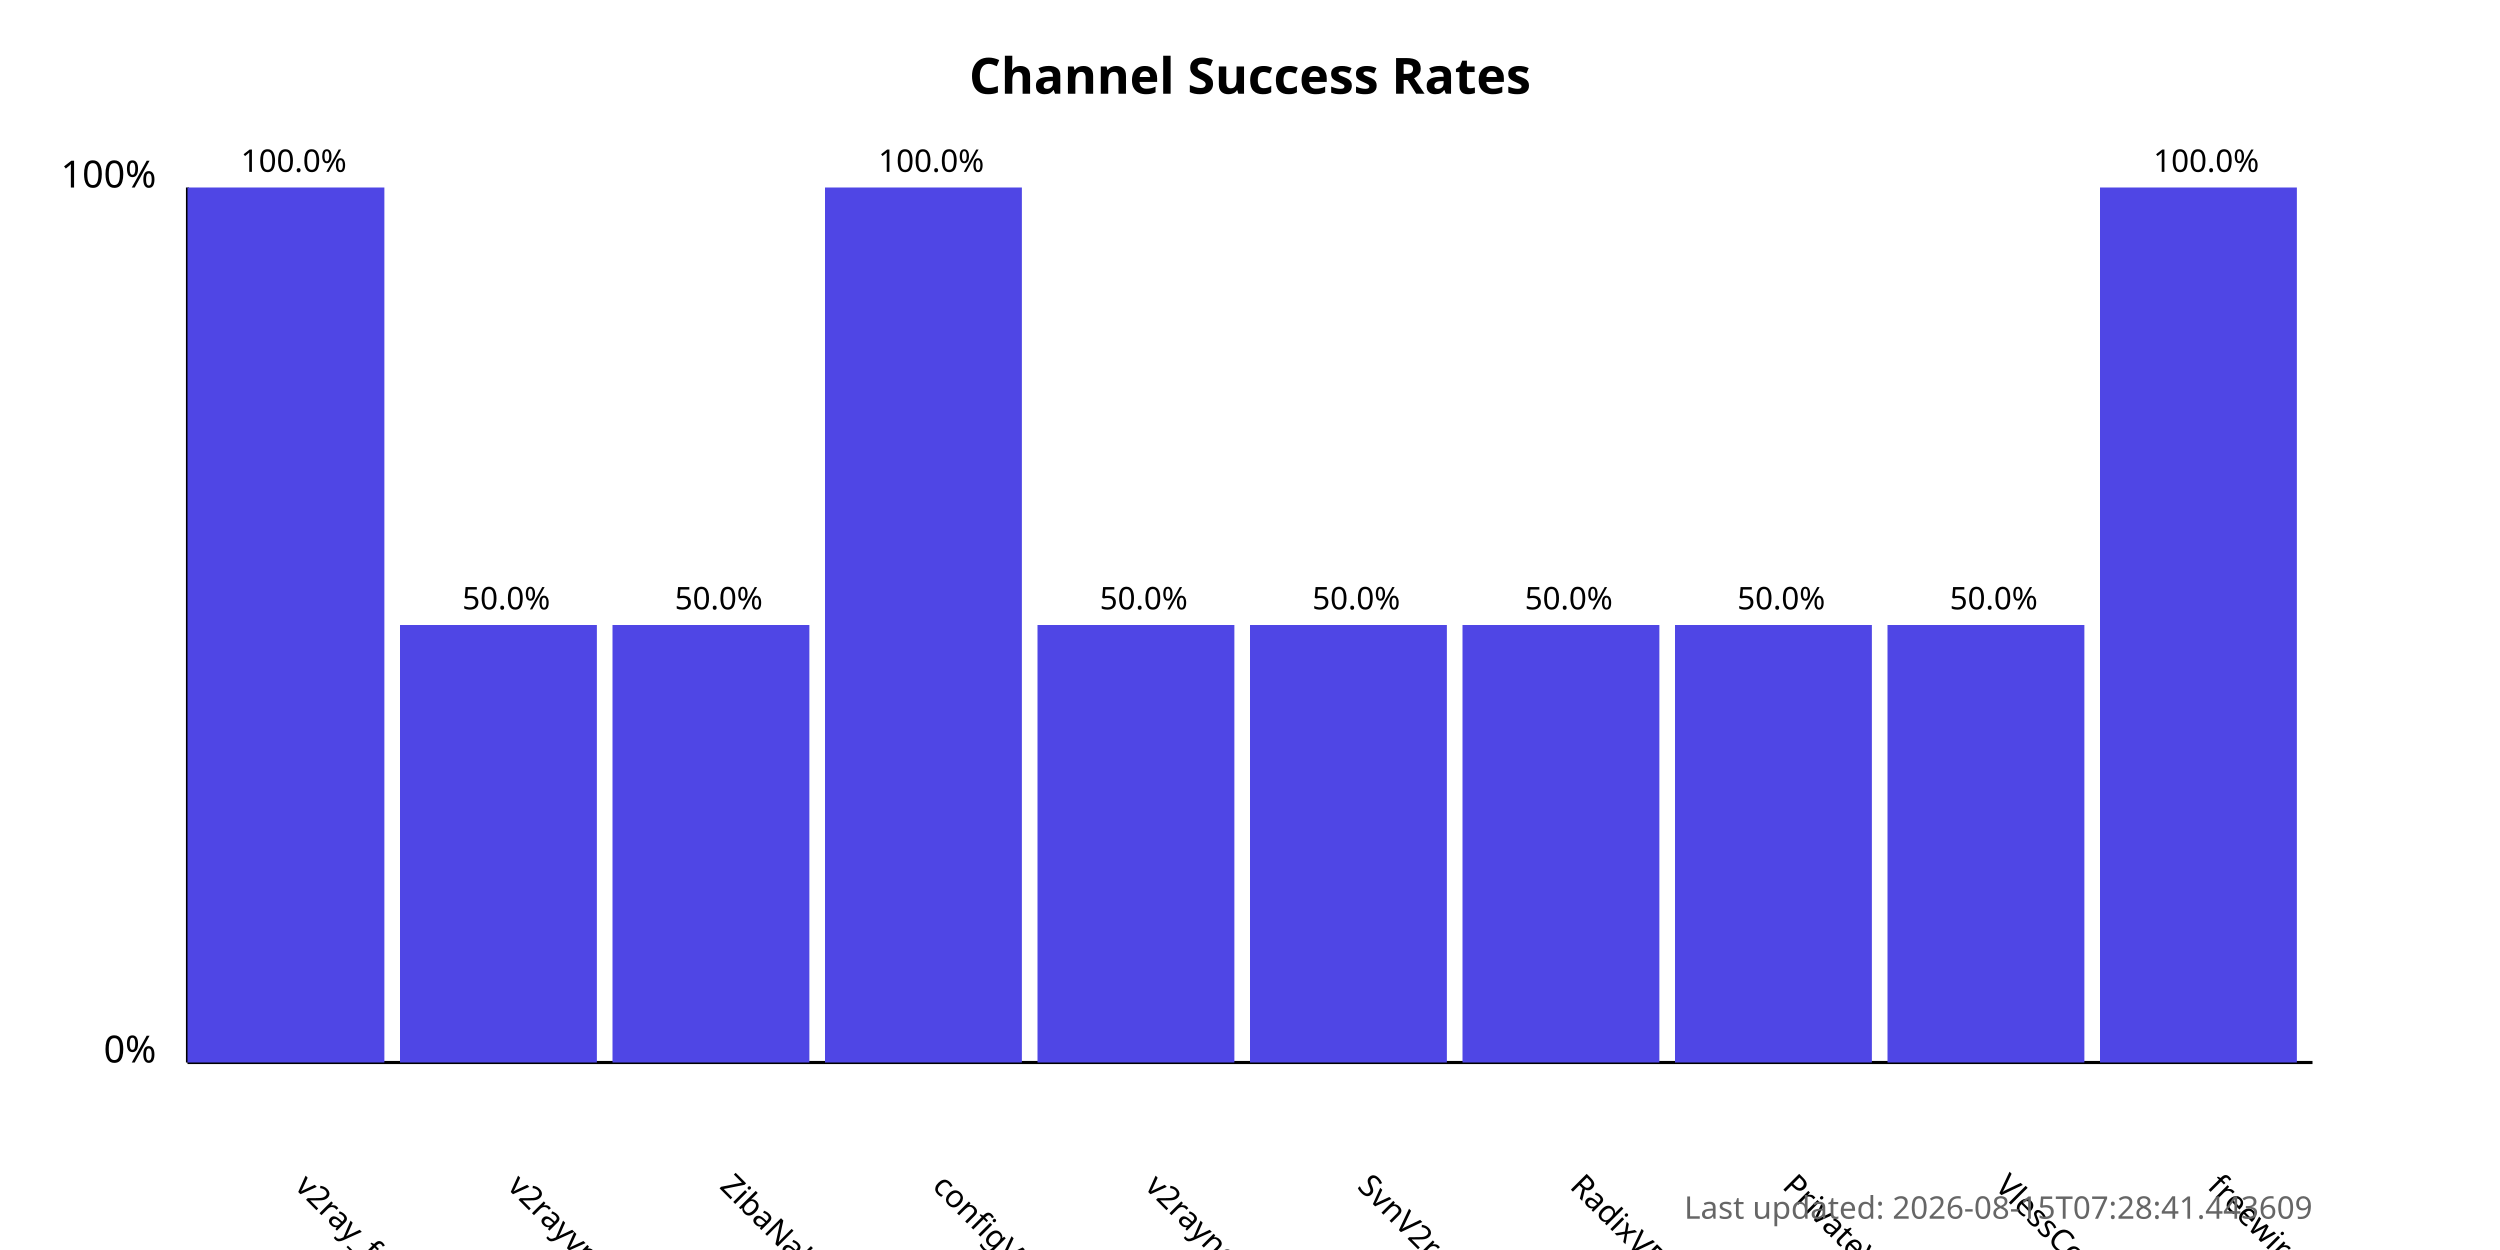
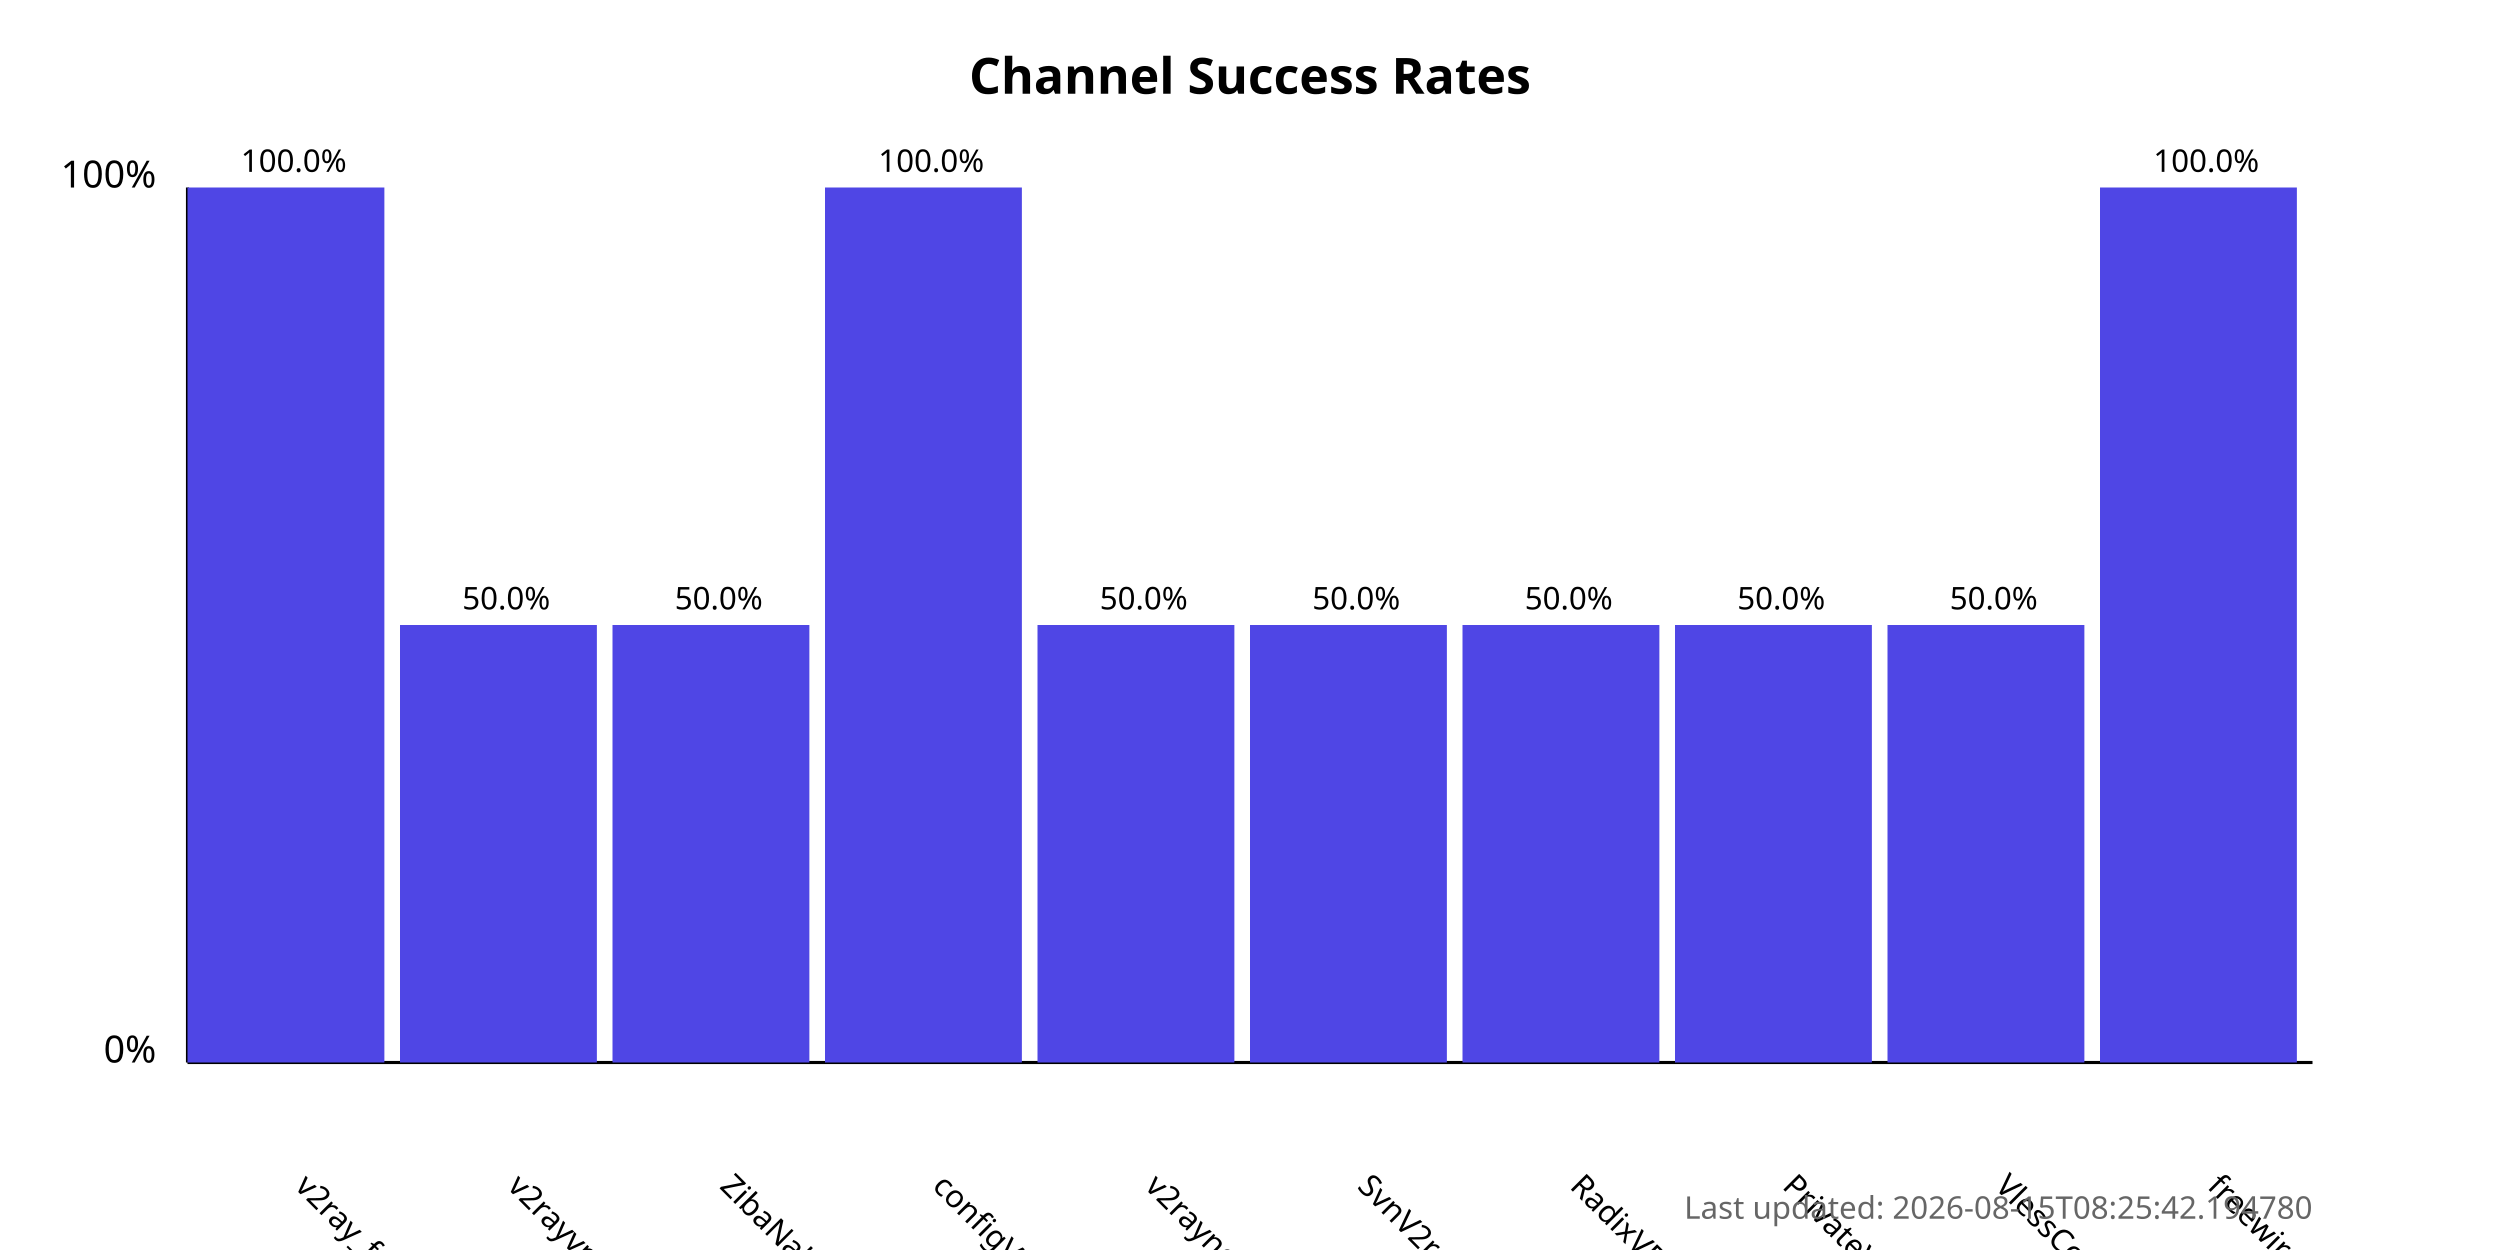
<svg xmlns="http://www.w3.org/2000/svg" width="800" height="400">
  <style>
            .chart-title { font: bold 16px sans-serif; }
            .axis-label { font: 12px sans-serif; }
            .tick-label { font: 10px sans-serif; }
            .bar { fill: #4f46e5; }
            .bar:hover { fill: #6366f1; }
            .timestamp { font: 10px sans-serif; fill: #666; }
        </style>
  <text x="400.0" y="30" text-anchor="middle" class="chart-title">
            Channel Success Rates
        </text>
  <line x1="60" y1="340" x2="60" y2="60" stroke="black" stroke-width="1" />
  <line x1="60" y1="340" x2="740" y2="340" stroke="black" stroke-width="1" />
  <text x="50" y="340" text-anchor="end" class="axis-label">0%</text>
  <text x="50" y="60" text-anchor="end" class="axis-label">100%</text>
  <g>
    <rect x="60" y="60.0" width="63.0" height="280.0" class="bar" />
    <text x="94.0" y="380" transform="rotate(45, 94.0, 380)" text-anchor="start" class="tick-label">
                v2ray_free_conf
            </text>
    <text x="94.0" y="55.0" text-anchor="middle" class="tick-label">
                100.0%
            </text>
  </g>
  <g>
    <rect x="128.0" y="200.0" width="63.0" height="140.0" class="bar" />
    <text x="162.0" y="380" transform="rotate(45, 162.0, 380)" text-anchor="start" class="tick-label">
                v2rayvpno
            </text>
    <text x="162.0" y="195.0" text-anchor="middle" class="tick-label">
                50.0%
            </text>
  </g>
  <g>
    <rect x="196.0" y="200.0" width="63.0" height="140.0" class="bar" />
    <text x="230.0" y="380" transform="rotate(45, 230.0, 380)" text-anchor="start" class="tick-label">
                ZibaNabz
            </text>
    <text x="230.0" y="195.0" text-anchor="middle" class="tick-label">
                50.0%
            </text>
  </g>
  <g>
    <rect x="264.0" y="60.0" width="63.0" height="280.0" class="bar" />
    <text x="298.0" y="380" transform="rotate(45, 298.0, 380)" text-anchor="start" class="tick-label">
                configV2rayForFree
            </text>
    <text x="298.0" y="55.0" text-anchor="middle" class="tick-label">
                100.0%
            </text>
  </g>
  <g>
    <rect x="332.0" y="200.0" width="63.0" height="140.0" class="bar" />
    <text x="366.0" y="380" transform="rotate(45, 366.0, 380)" text-anchor="start" class="tick-label">
                v2rayngvpn
            </text>
    <text x="366.0" y="195.0" text-anchor="middle" class="tick-label">
                50.0%
            </text>
  </g>
  <g>
    <rect x="400.0" y="200.0" width="63.0" height="140.0" class="bar" />
    <text x="434.0" y="380" transform="rotate(45, 434.0, 380)" text-anchor="start" class="tick-label">
                SvnV2ray
            </text>
    <text x="434.0" y="195.0" text-anchor="middle" class="tick-label">
                50.0%
            </text>
  </g>
  <g>
    <rect x="468.0" y="200.0" width="63.0" height="140.0" class="bar" />
    <text x="502.0" y="380" transform="rotate(45, 502.0, 380)" text-anchor="start" class="tick-label">
                RadixVPN
            </text>
    <text x="502.0" y="195.0" text-anchor="middle" class="tick-label">
                50.0%
            </text>
  </g>
  <g>
    <rect x="536.0" y="200.0" width="63.0" height="140.0" class="bar" />
    <text x="570.0" y="380" transform="rotate(45, 570.0, 380)" text-anchor="start" class="tick-label">
                PrivateVPNs
            </text>
    <text x="570.0" y="195.0" text-anchor="middle" class="tick-label">
                50.0%
            </text>
  </g>
  <g>
    <rect x="604.0" y="200.0" width="63.0" height="140.0" class="bar" />
    <text x="638.0" y="380" transform="rotate(45, 638.0, 380)" text-anchor="start" class="tick-label">
                VlessConfig
            </text>
    <text x="638.0" y="195.0" text-anchor="middle" class="tick-label">
                50.0%
            </text>
  </g>
  <g>
    <rect x="672.0" y="60.0" width="63.0" height="280.0" class="bar" />
    <text x="706.0" y="380" transform="rotate(45, 706.0, 380)" text-anchor="start" class="tick-label">
                freewireguard
            </text>
    <text x="706.0" y="55.0" text-anchor="middle" class="tick-label">
                100.0%
            </text>
  </g>
  <text x="740" y="390" text-anchor="end" class="timestamp">
-             Last updated: 2026-08-15T07:28:41.443609
+             Last updated: 2026-08-15T08:25:42.194780
        </text>
</svg>
